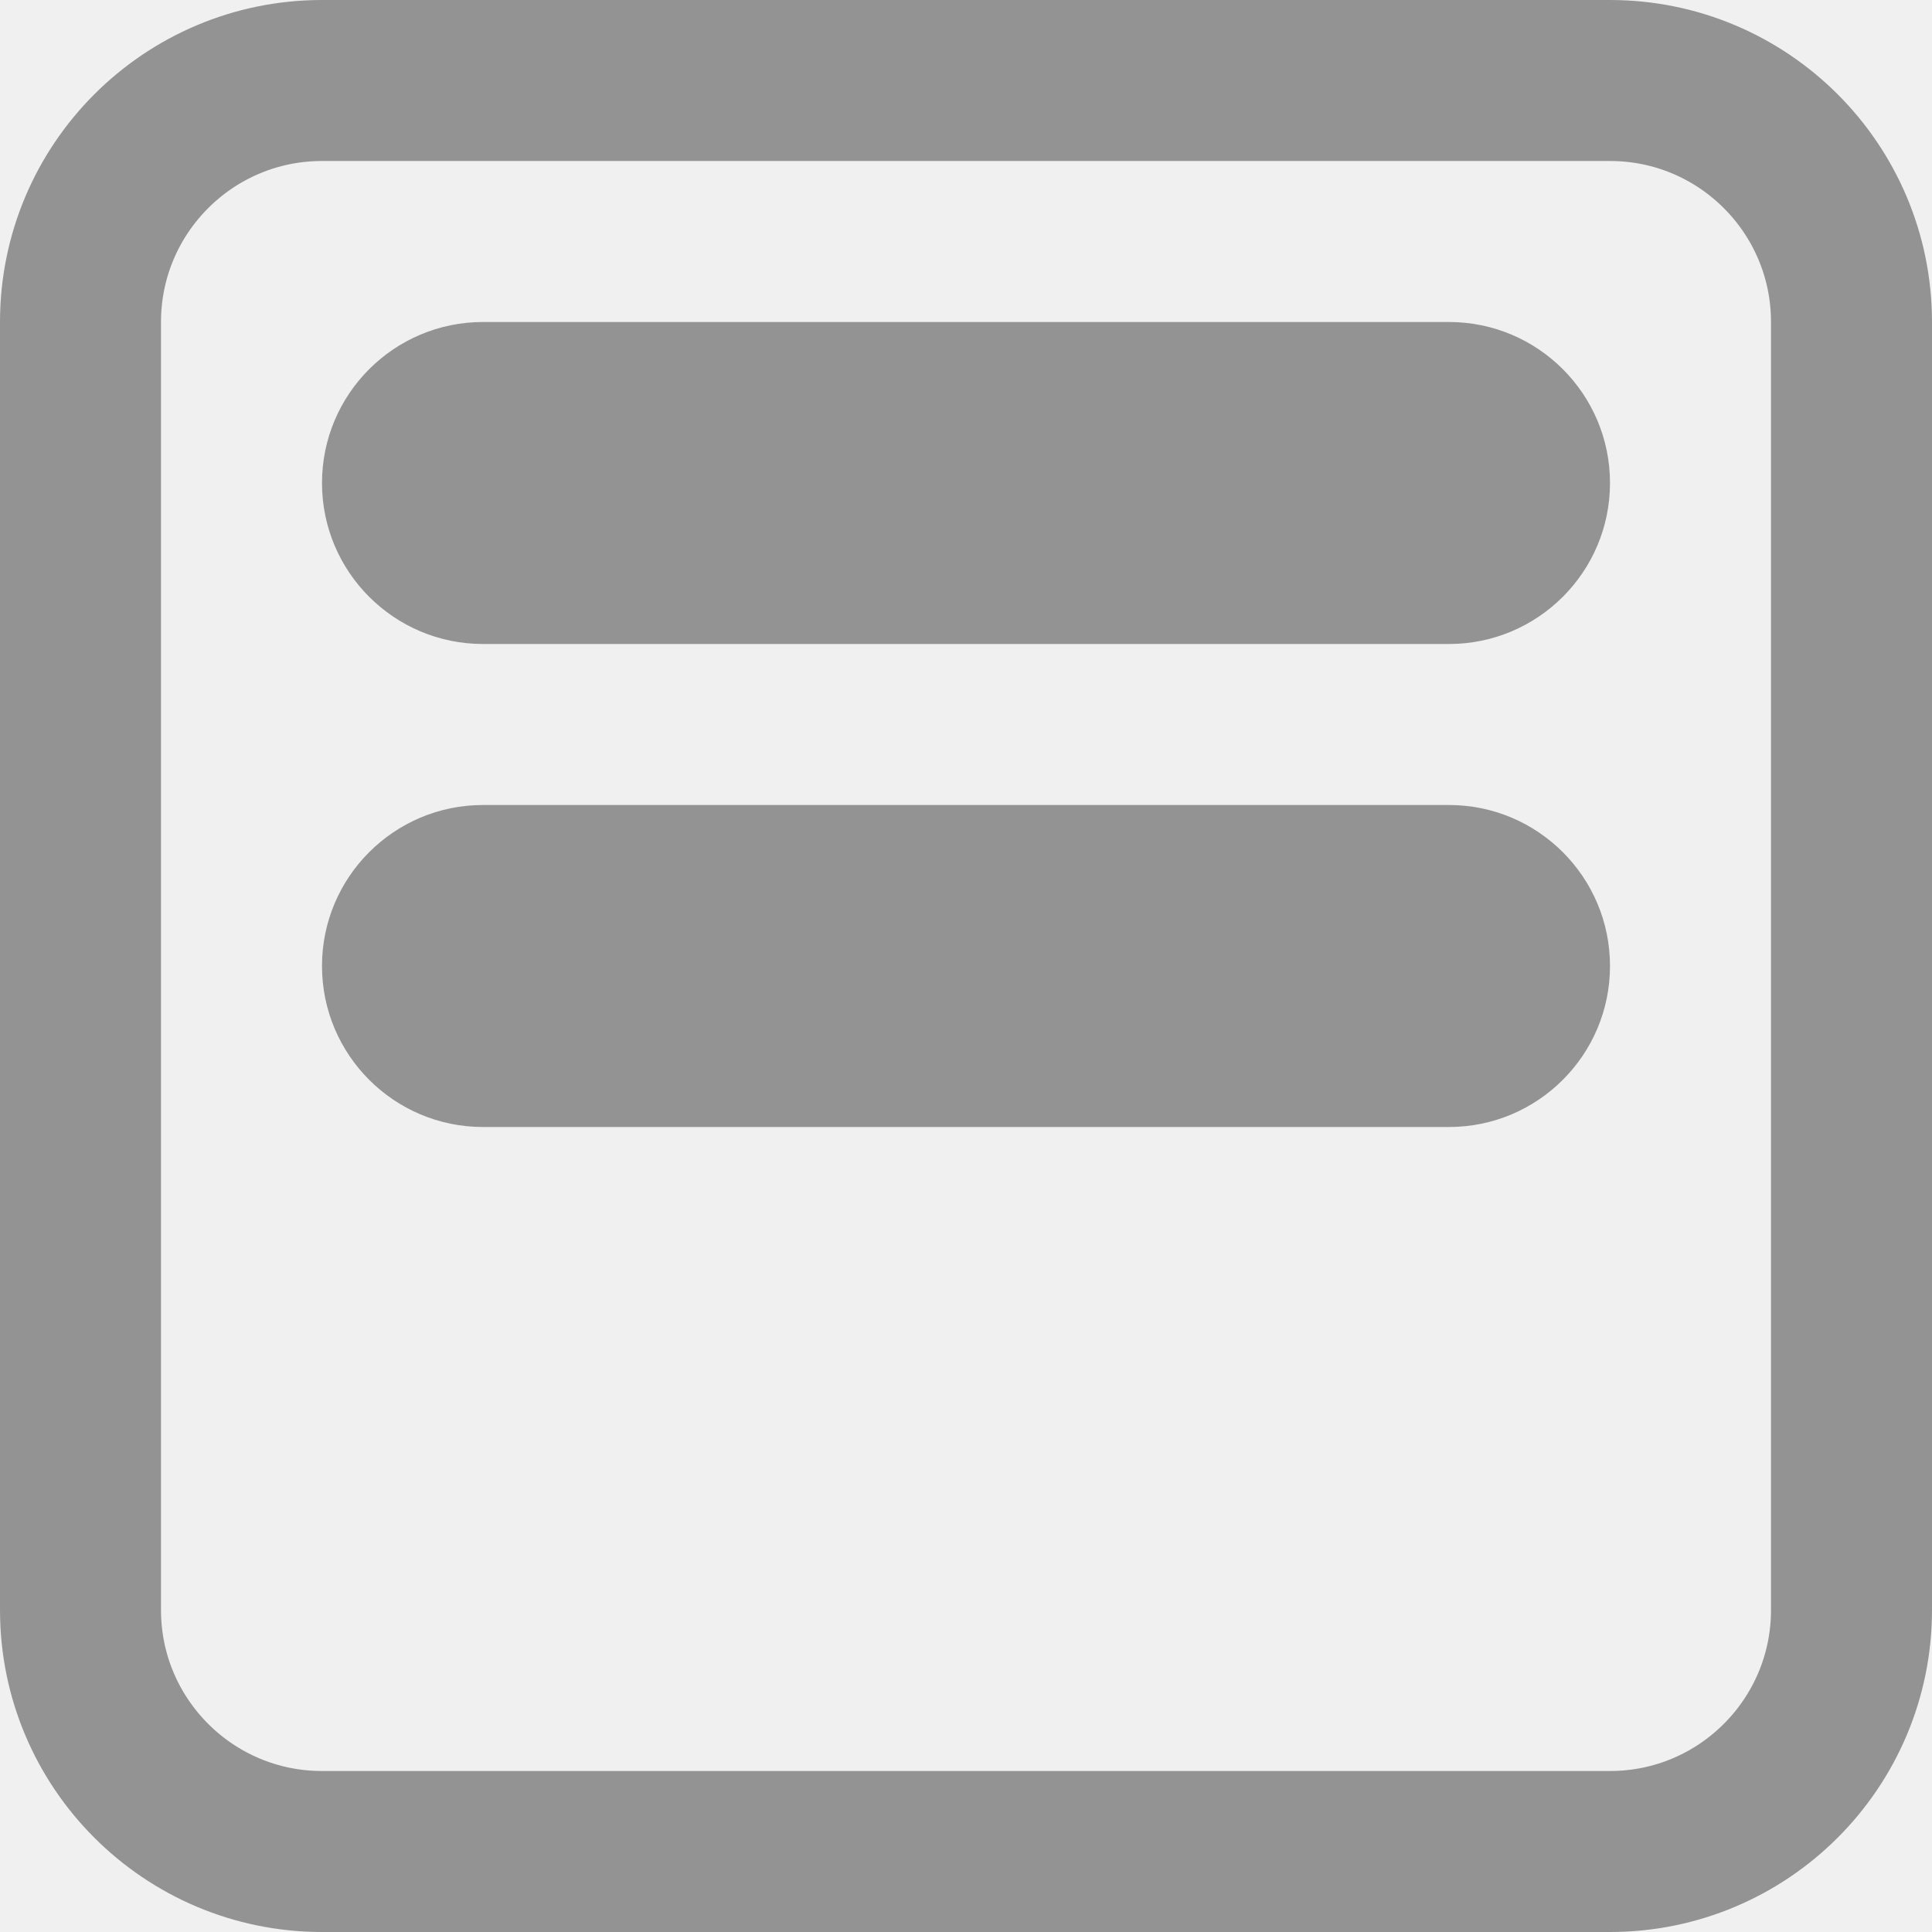
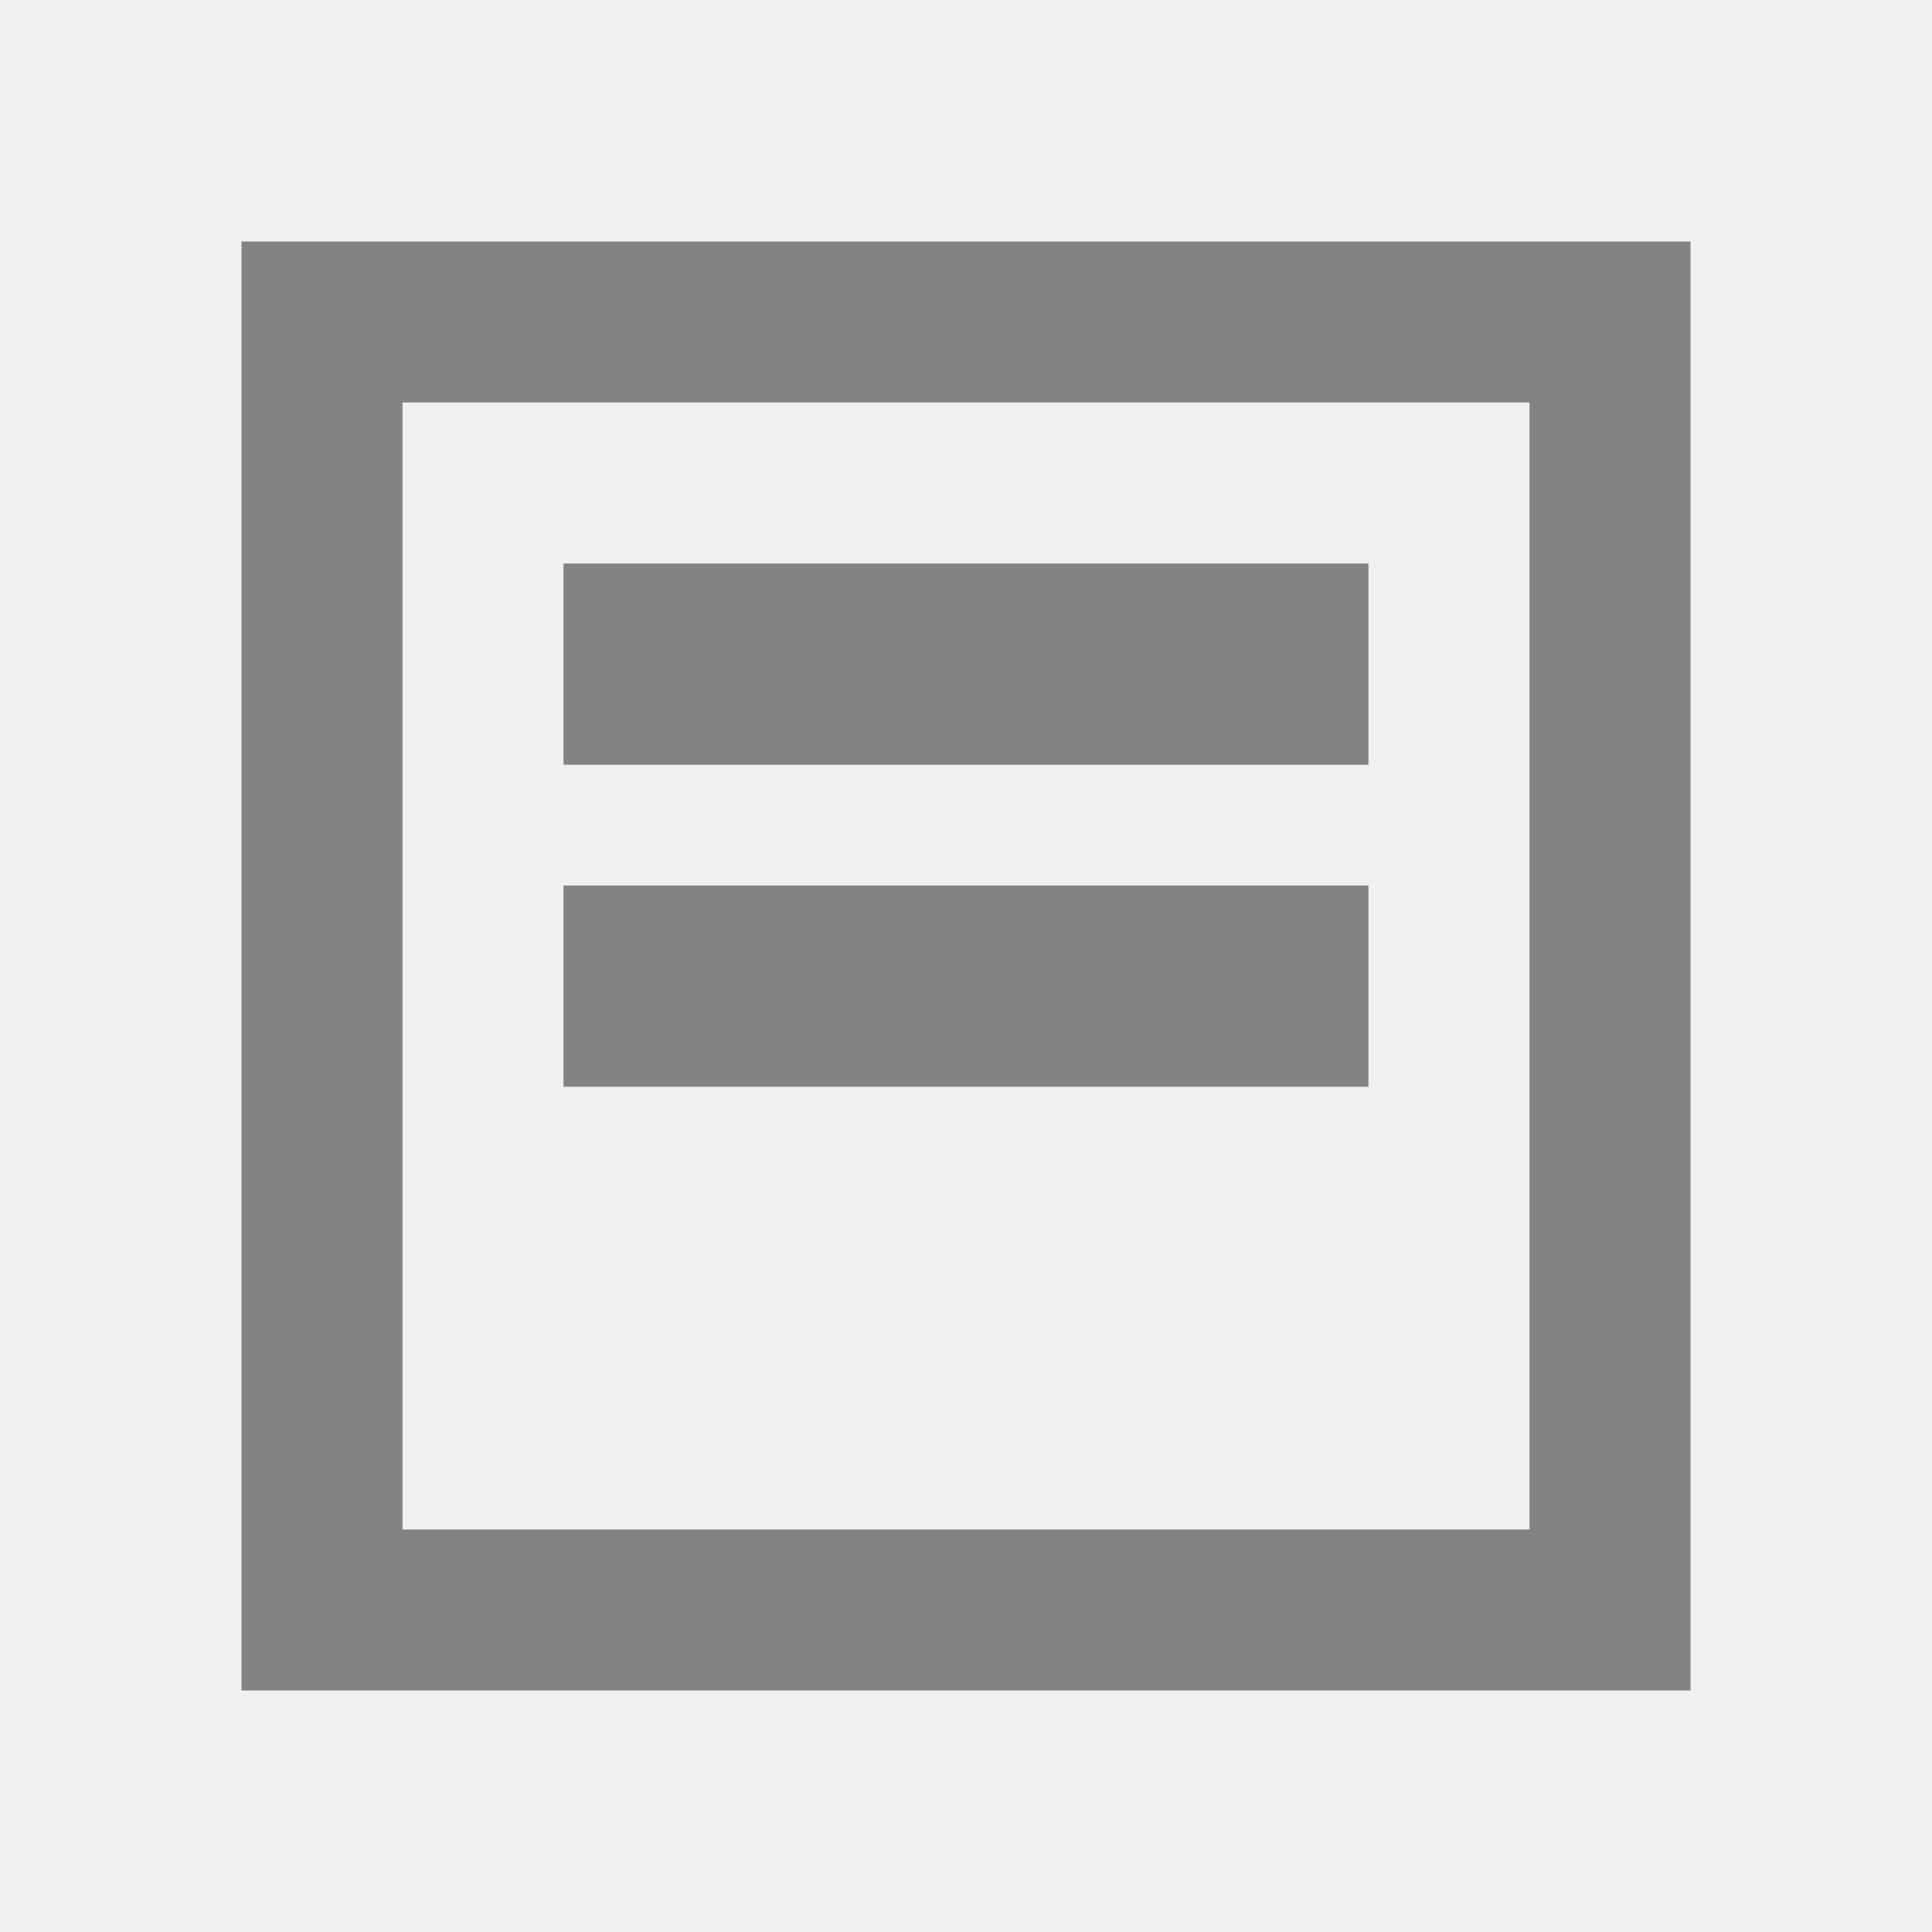
- <svg xmlns="http://www.w3.org/2000/svg" width="12" height="12" viewBox="0 0 12 12" fill="none">
-   <g clip-path="url(#clip0_1688_60519)">
-     <path d="M2 3C2 2.448 2.448 2 3 2L9 2C9.552 2 10 2.448 10 3C10 3.552 9.552 4 9 4L3 4C2.448 4 2 3.552 2 3Z" fill="#939393" />
-     <path d="M2 6C2 5.448 2.448 5 3 5L9 5C9.552 5 10 5.448 10 6C10 6.552 9.552 7 9 7L3 7C2.448 7 2 6.552 2 6Z" fill="#939393" />
-     <rect x="0.5" y="0.5" width="11" height="11" rx="1.5" stroke="#939393" />
+ <svg xmlns="http://www.w3.org/2000/svg" width="24" height="24" viewBox="0 0 24 24" fill="none">
+   <g clip-path="url(#clip0_2436_521777)">
+     <path fill-rule="evenodd" clip-rule="evenodd" d="M19 5H5V19H19V5ZM3 3V21H21V3H3Z" fill="#858282" />
+     <rect x="7" y="7" width="10" height="2.5" fill="#858282" />
+     <rect x="7" y="11" width="10" height="2.5" fill="#858282" />
  </g>
  <defs>
-     <clipPath id="clip0_1688_60519">
-       <rect width="12" height="12" rx="2" fill="white" />
+     <clipPath id="clip0_2436_521777">
+       <rect width="24" height="24" fill="white" />
    </clipPath>
  </defs>
</svg>
